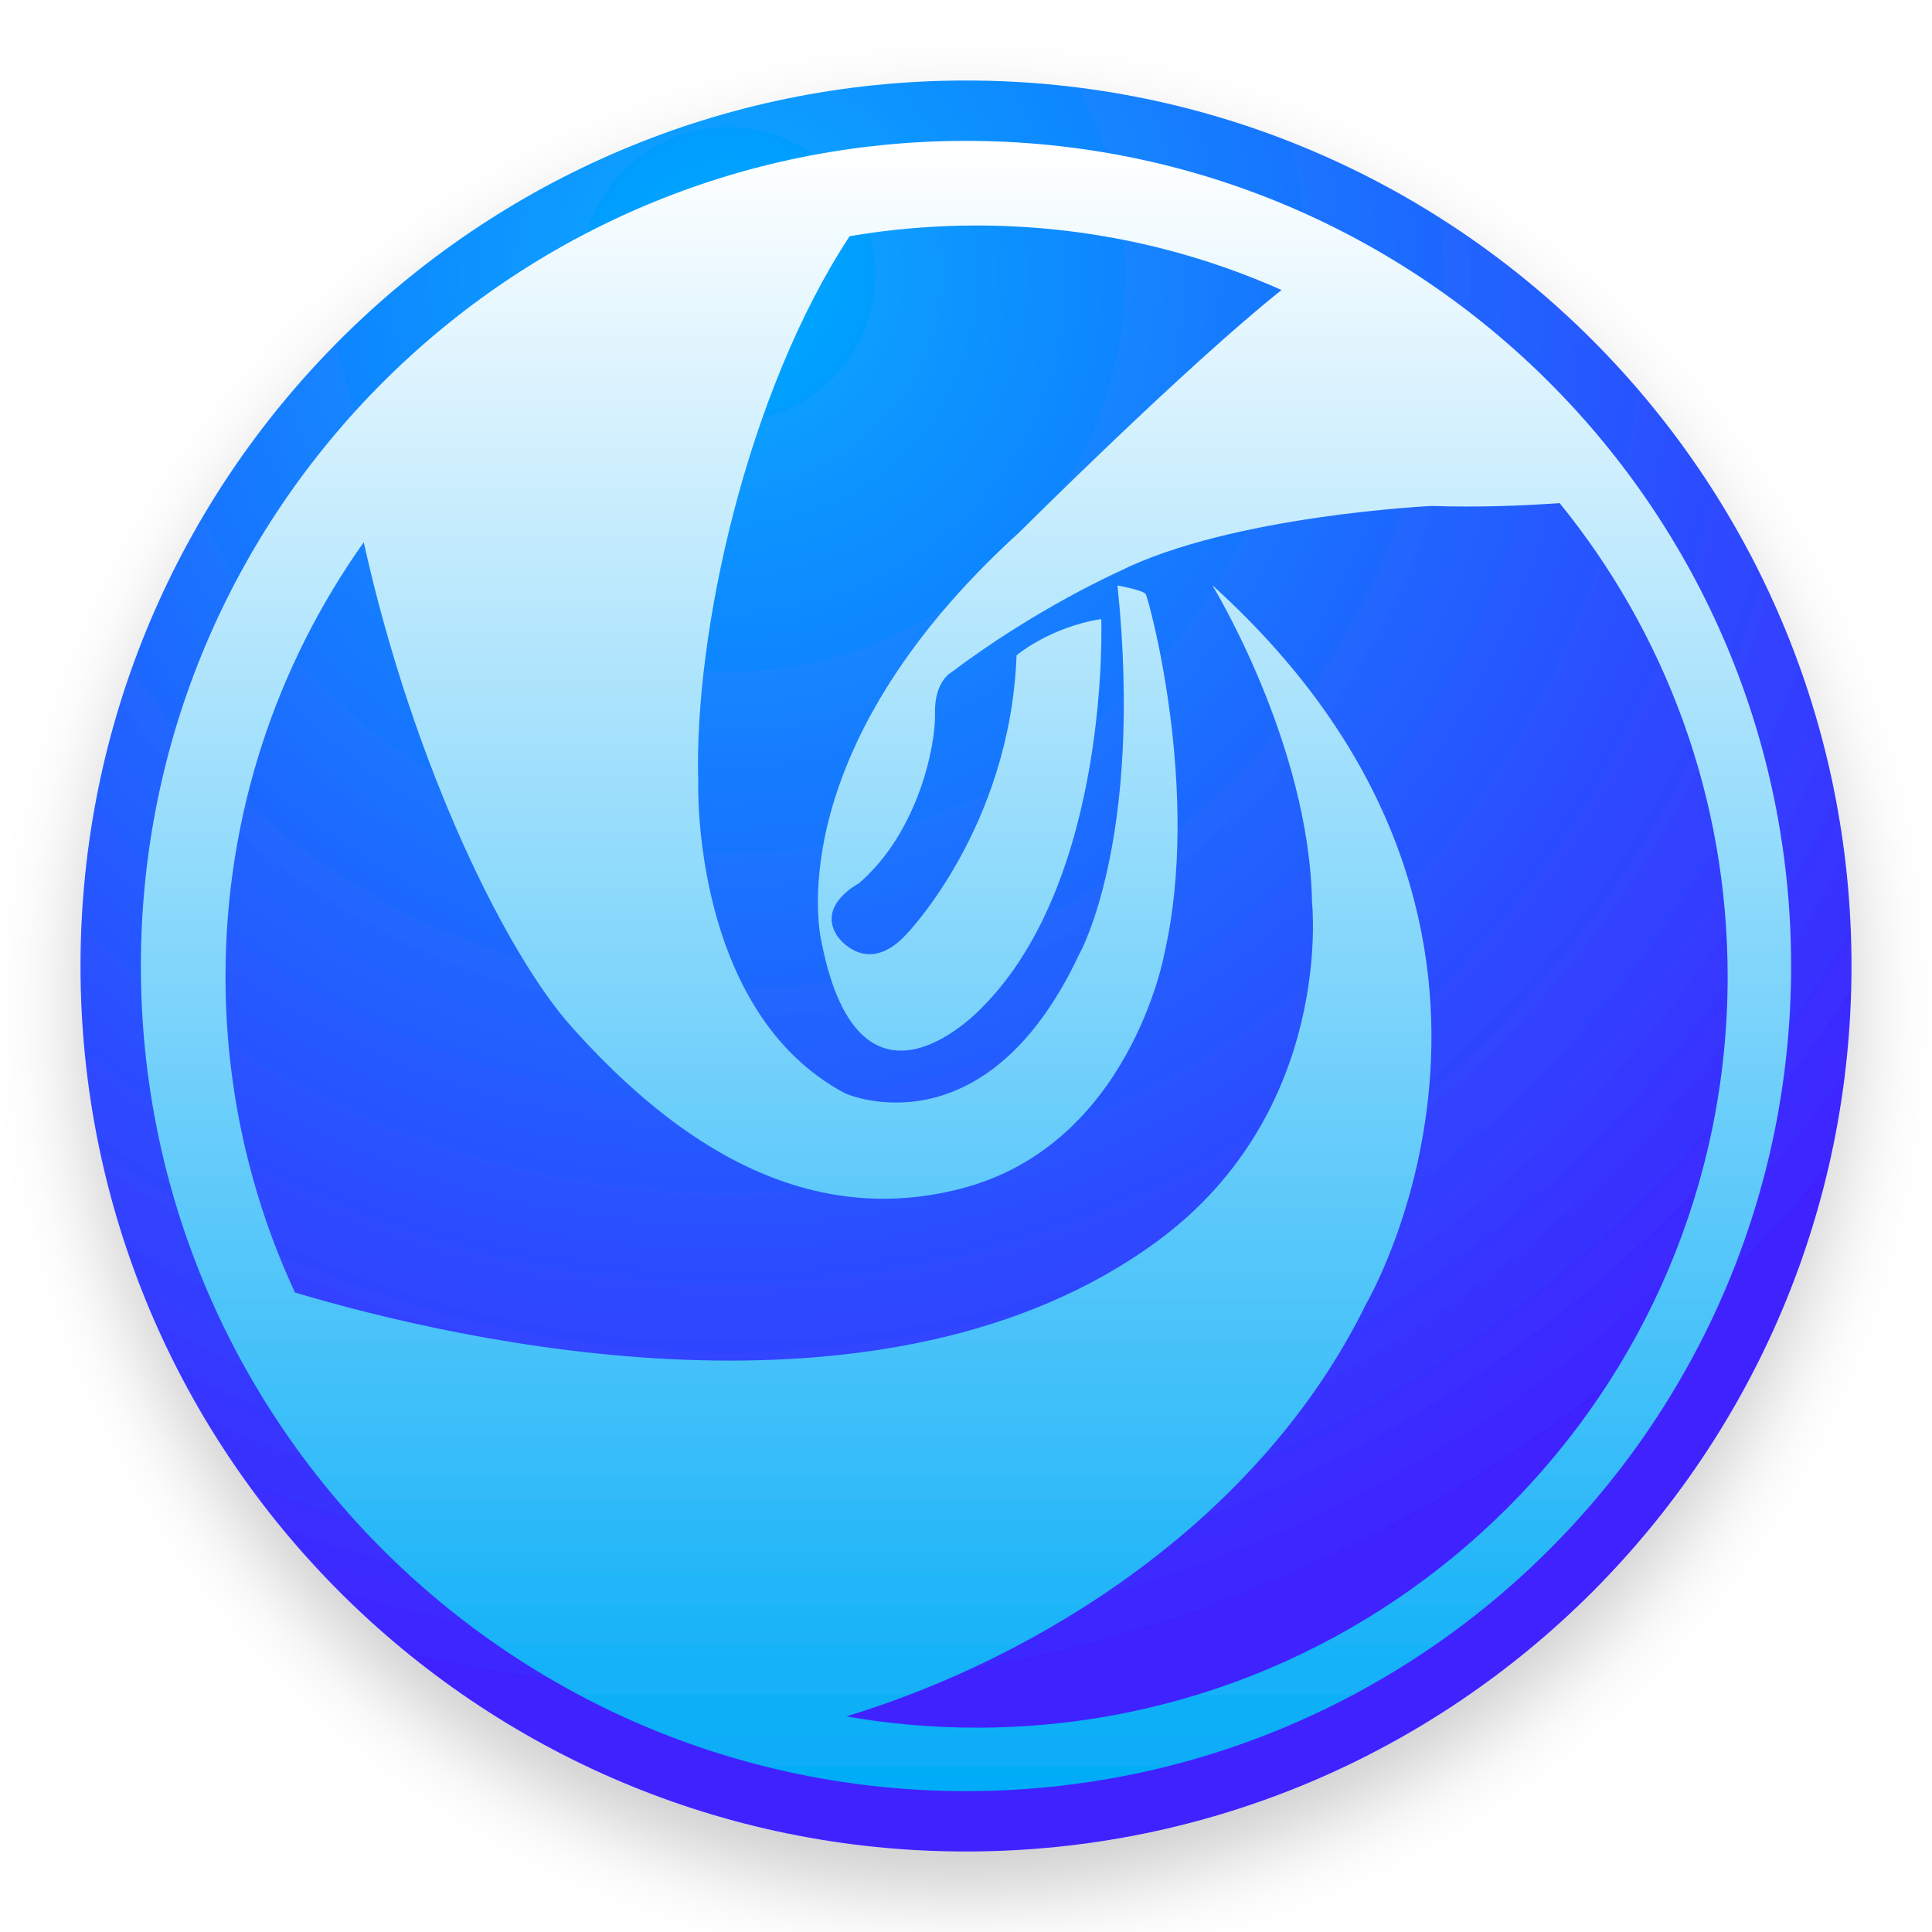
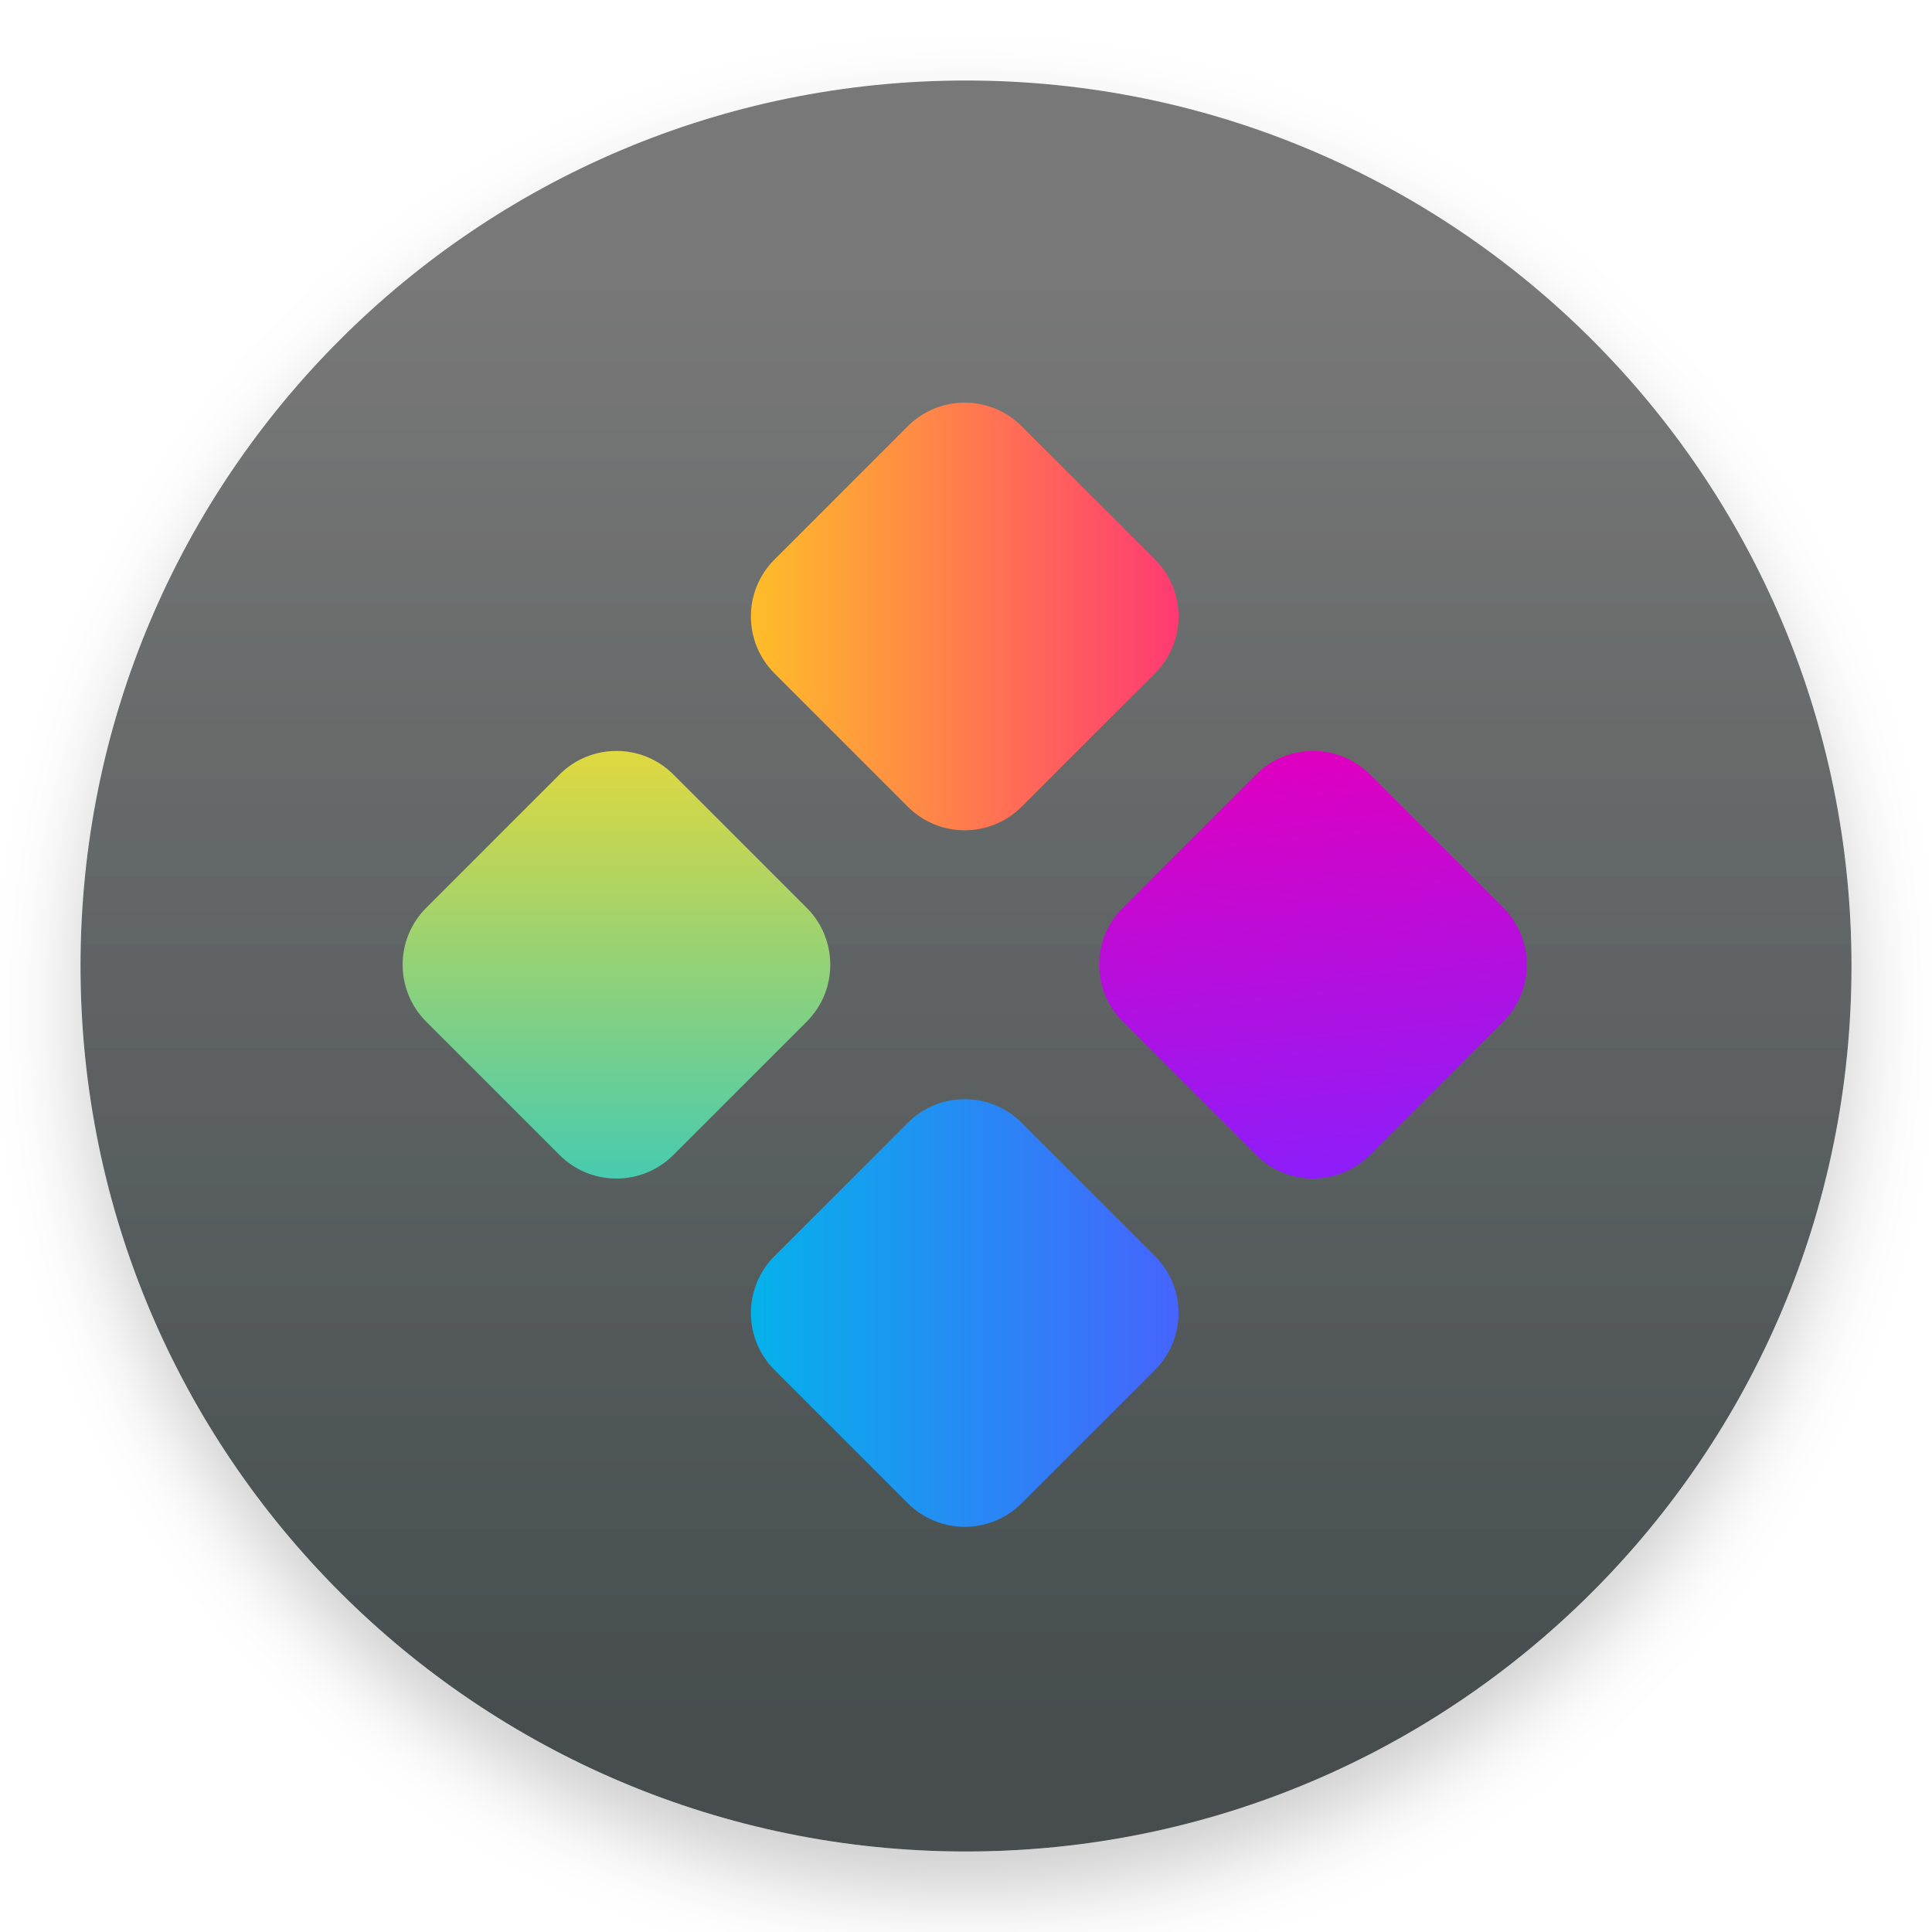
<svg xmlns="http://www.w3.org/2000/svg" width="96" height="96" viewBox="0 0 96 96">
  <defs>
-     <filter id="deepin-launcher-a" width="127.3%" height="127.3%" x="-13.6%" y="-13.6%" filterUnits="objectBoundingBox">
+     <filter id="deepin-launcher-96px-b" width="127.3%" height="127.3%" x="-13.6%" y="-13.6%" filterUnits="objectBoundingBox">
      <feOffset dy="2" in="SourceAlpha" result="shadowOffsetOuter1" />
      <feGaussianBlur in="shadowOffsetOuter1" result="shadowBlurOuter1" stdDeviation="2" />
+       <feComposite in="shadowBlurOuter1" in2="SourceAlpha" operator="out" result="shadowBlurOuter1" />
      <feColorMatrix in="shadowBlurOuter1" result="shadowMatrixOuter1" values="0 0 0 0 0   0 0 0 0 0   0 0 0 0 0  0 0 0 0.2 0" />
      <feMerge>
        <feMergeNode in="shadowMatrixOuter1" />
        <feMergeNode in="SourceGraphic" />
      </feMerge>
    </filter>
-     <radialGradient id="deepin-launcher-b" cx="36.374%" cy="10.403%" r="83.143%" fx="36.374%" fy="10.403%">
-       <stop offset="0%" stop-color="#00ABFF" />
-       <stop offset="100%" stop-color="#4021FF" />
-     </radialGradient>
-     <linearGradient id="deepin-launcher-c" x1="49.999%" x2="49.999%" y1="0%" y2="100%">
-       <stop offset="0%" stop-color="#FFF" />
-       <stop offset="100%" stop-color="#04ACF7" />
+     <linearGradient id="deepin-launcher-96px-a" x1="36.374%" x2="36.374%" y1="10.403%" y2="93.072%">
+       <stop offset="0%" stop-color="#787878" />
+       <stop offset="100%" stop-color="#464E4F" />
+     </linearGradient>
+     <linearGradient id="deepin-launcher-96px-c" x1="100%" x2="0%" y1="0%" y2="100%">
+       <stop offset="0%" stop-color="#ECD935" />
+       <stop offset="100%" stop-color="#3BCAB9" />
+     </linearGradient>
+     <linearGradient id="deepin-launcher-96px-d" x1="0%" x2="100%" y1="0%" y2="100%">
+       <stop offset="0%" stop-color="#00B8E8" />
+       <stop offset="100%" stop-color="#4B5EFF" />
+     </linearGradient>
+     <linearGradient id="deepin-launcher-96px-e" x1="0%" x2="100%" y1="0%" y2="100%">
+       <stop offset="0%" stop-color="#FFC823" />
+       <stop offset="100%" stop-color="#FF2F78" />
+     </linearGradient>
+     <linearGradient id="deepin-launcher-96px-f" x1="81.903%" x2="0%" y1="0%" y2="100%">
+       <stop offset="0%" stop-color="#DE00C0" />
+       <stop offset="100%" stop-color="#8720FF" />
    </linearGradient>
  </defs>
-   <g fill="none" fill-rule="evenodd" filter="url(#deepin-launcher-a)" transform="translate(4 4)">
-     <path fill="url(#deepin-launcher-b)" d="M0,44 C0,19.699 19.699,0 44,0 C68.301,0 88,19.699 88,44 C88,68.301 68.301,88 44,88 C19.699,88 0,68.301 0,44 Z" />
-     <path fill="url(#deepin-launcher-c)" fill-rule="nonzero" d="M44,3 C66.643,3 85,21.357 85,44.001 C85,66.644 66.644,85 44,85 C21.356,85 3,66.644 3,44.001 C3,21.357 21.357,3 44,3 Z M44.526,7.205 C42.376,7.205 40.268,7.387 38.218,7.736 C33.112,15.507 30.477,27.447 30.695,34.863 C30.695,34.863 30.333,46.284 38.01,50.335 C38.01,50.335 44.91,53.42 49.612,43.445 C49.612,43.445 52.843,37.815 51.528,25.092 C51.528,25.092 52.787,25.318 52.929,25.521 C53.071,25.723 55.708,35.316 53.855,43.395 C53.855,43.395 52.149,52.889 43.762,55.06 C35.378,57.232 28.844,51.979 24.408,47.03 C21.231,43.488 16.575,34.204 14.074,22.945 C9.749,29.037 7.205,36.485 7.205,44.526 C7.205,50.134 8.442,55.452 10.657,60.224 C18.784,62.647 40.018,67.56 53.488,57.688 C62.333,51.204 61.193,40.821 61.193,40.821 C61.047,32.922 56.238,25.077 56.238,25.077 C74.937,41.992 63.885,60.785 63.885,60.785 C58.58,71.621 47.5,78.43 38.051,81.286 C40.154,81.654 42.317,81.846 44.526,81.846 C65.137,81.846 81.846,65.138 81.846,44.526 C81.846,35.607 78.717,27.419 73.497,20.999 C71.625,21.134 69.428,21.216 67.145,21.141 C67.145,21.141 57.197,21.606 51.619,24.388 C51.619,24.388 47.459,26.243 43.301,29.388 C43.301,29.388 42.418,29.829 42.461,31.45 C42.498,33.066 41.614,37.374 38.668,39.899 C38.668,39.899 36.565,40.98 37.616,42.528 C37.616,42.528 39.037,44.59 41.037,42.424 C41.037,42.424 46.196,37.117 46.512,28.564 C46.512,28.564 48.143,27.17 50.721,26.759 C50.721,26.759 51.195,39.59 44.828,46.032 C44.828,46.032 38.772,52.628 36.826,42.837 C36.826,42.837 34.457,33.509 46.67,22.431 C46.67,22.431 54.903,14.209 59.742,10.359 L59.678,10.41 C55.048,8.35 49.92,7.205 44.526,7.205 Z" />
+   <g fill="none" fill-rule="evenodd">
+     <g fill="url(#deepin-launcher-96px-a)" filter="url(#deepin-launcher-96px-b)" transform="translate(4 4)">
+       <path d="M0,44 C0,19.699 19.699,0 44,0 C68.301,0 88,19.699 88,44 C88,68.301 68.301,88 44,88 C19.699,88 0,68.301 0,44 Z" />
+     </g>
+     <g transform="translate(18 18)">
+       <path fill="url(#deepin-launcher-96px-c)" d="M7.947,21.253 L17.316,21.253 C19.525,21.253 21.316,23.044 21.316,25.253 L21.316,34.621 C21.316,36.83 19.525,38.621 17.316,38.621 L7.947,38.621 C5.738,38.621 3.947,36.83 3.947,34.621 L3.947,25.253 C3.947,23.044 5.738,21.253 7.947,21.253 Z" transform="rotate(-45 12.632 29.937)" />
+       <path fill="url(#deepin-launcher-96px-d)" d="M25.253,38.558 L34.621,38.558 C36.83,38.558 38.621,40.349 38.621,42.558 L38.621,51.927 C38.621,54.136 36.83,55.927 34.621,55.927 L25.253,55.927 C23.044,55.927 21.253,54.136 21.253,51.927 L21.253,42.558 C21.253,40.349 23.044,38.558 25.253,38.558 Z" transform="rotate(-45 29.937 47.243)" />
+       <path fill="url(#deepin-launcher-96px-e)" d="M25.253,3.947 L34.621,3.947 C36.83,3.947 38.621,5.738 38.621,7.947 L38.621,17.316 C38.621,19.525 36.83,21.316 34.621,21.316 L25.253,21.316 C23.044,21.316 21.253,19.525 21.253,17.316 L21.253,7.947 C21.253,5.738 23.044,3.947 25.253,3.947 Z" transform="rotate(-45 29.937 12.632)" />
+       <path fill="url(#deepin-launcher-96px-f)" d="M42.558,21.253 L51.927,21.253 C54.136,21.253 55.927,23.044 55.927,25.253 L55.927,34.621 C55.927,36.83 54.136,38.621 51.927,38.621 L42.558,38.621 C40.349,38.621 38.558,36.83 38.558,34.621 L38.558,25.253 C38.558,23.044 40.349,21.253 42.558,21.253 Z" transform="rotate(-45 47.243 29.937)" />
+     </g>
  </g>
</svg>
